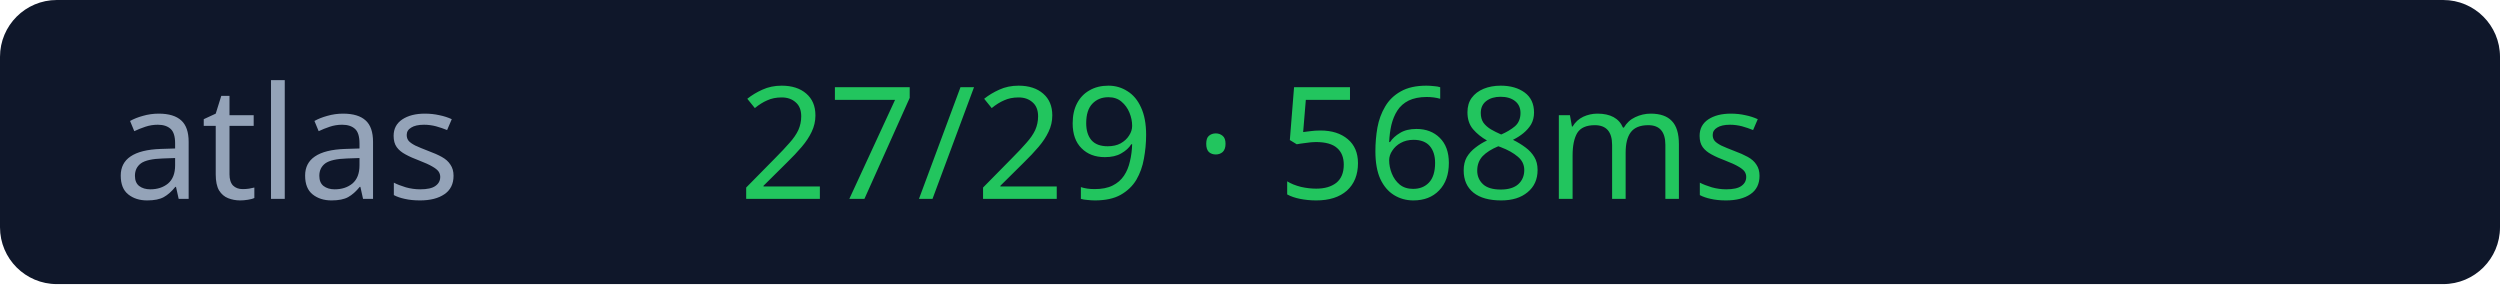
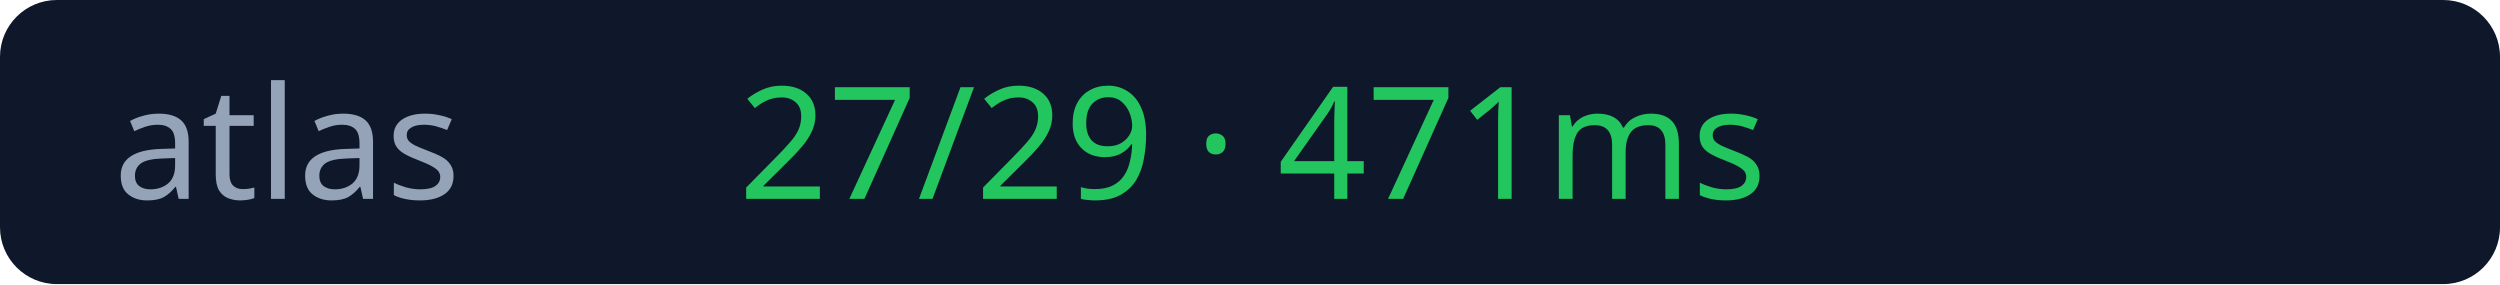
<svg xmlns="http://www.w3.org/2000/svg" width="176" height="20">
  <rect width="176" height="20" rx="4" fill="#0f172a" />
  <text x="8" y="14" fill="#94a3b8" font-size="11" font-family="Verdana">atlas</text>
-   <text x="52" y="14" fill="#22c55e" font-size="11" font-family="Verdana">27/29 · 568ms</text>
+   <text x="52" y="14" fill="#22c55e" font-size="11" font-family="Verdana">27/29 · 471ms</text>
</svg>
